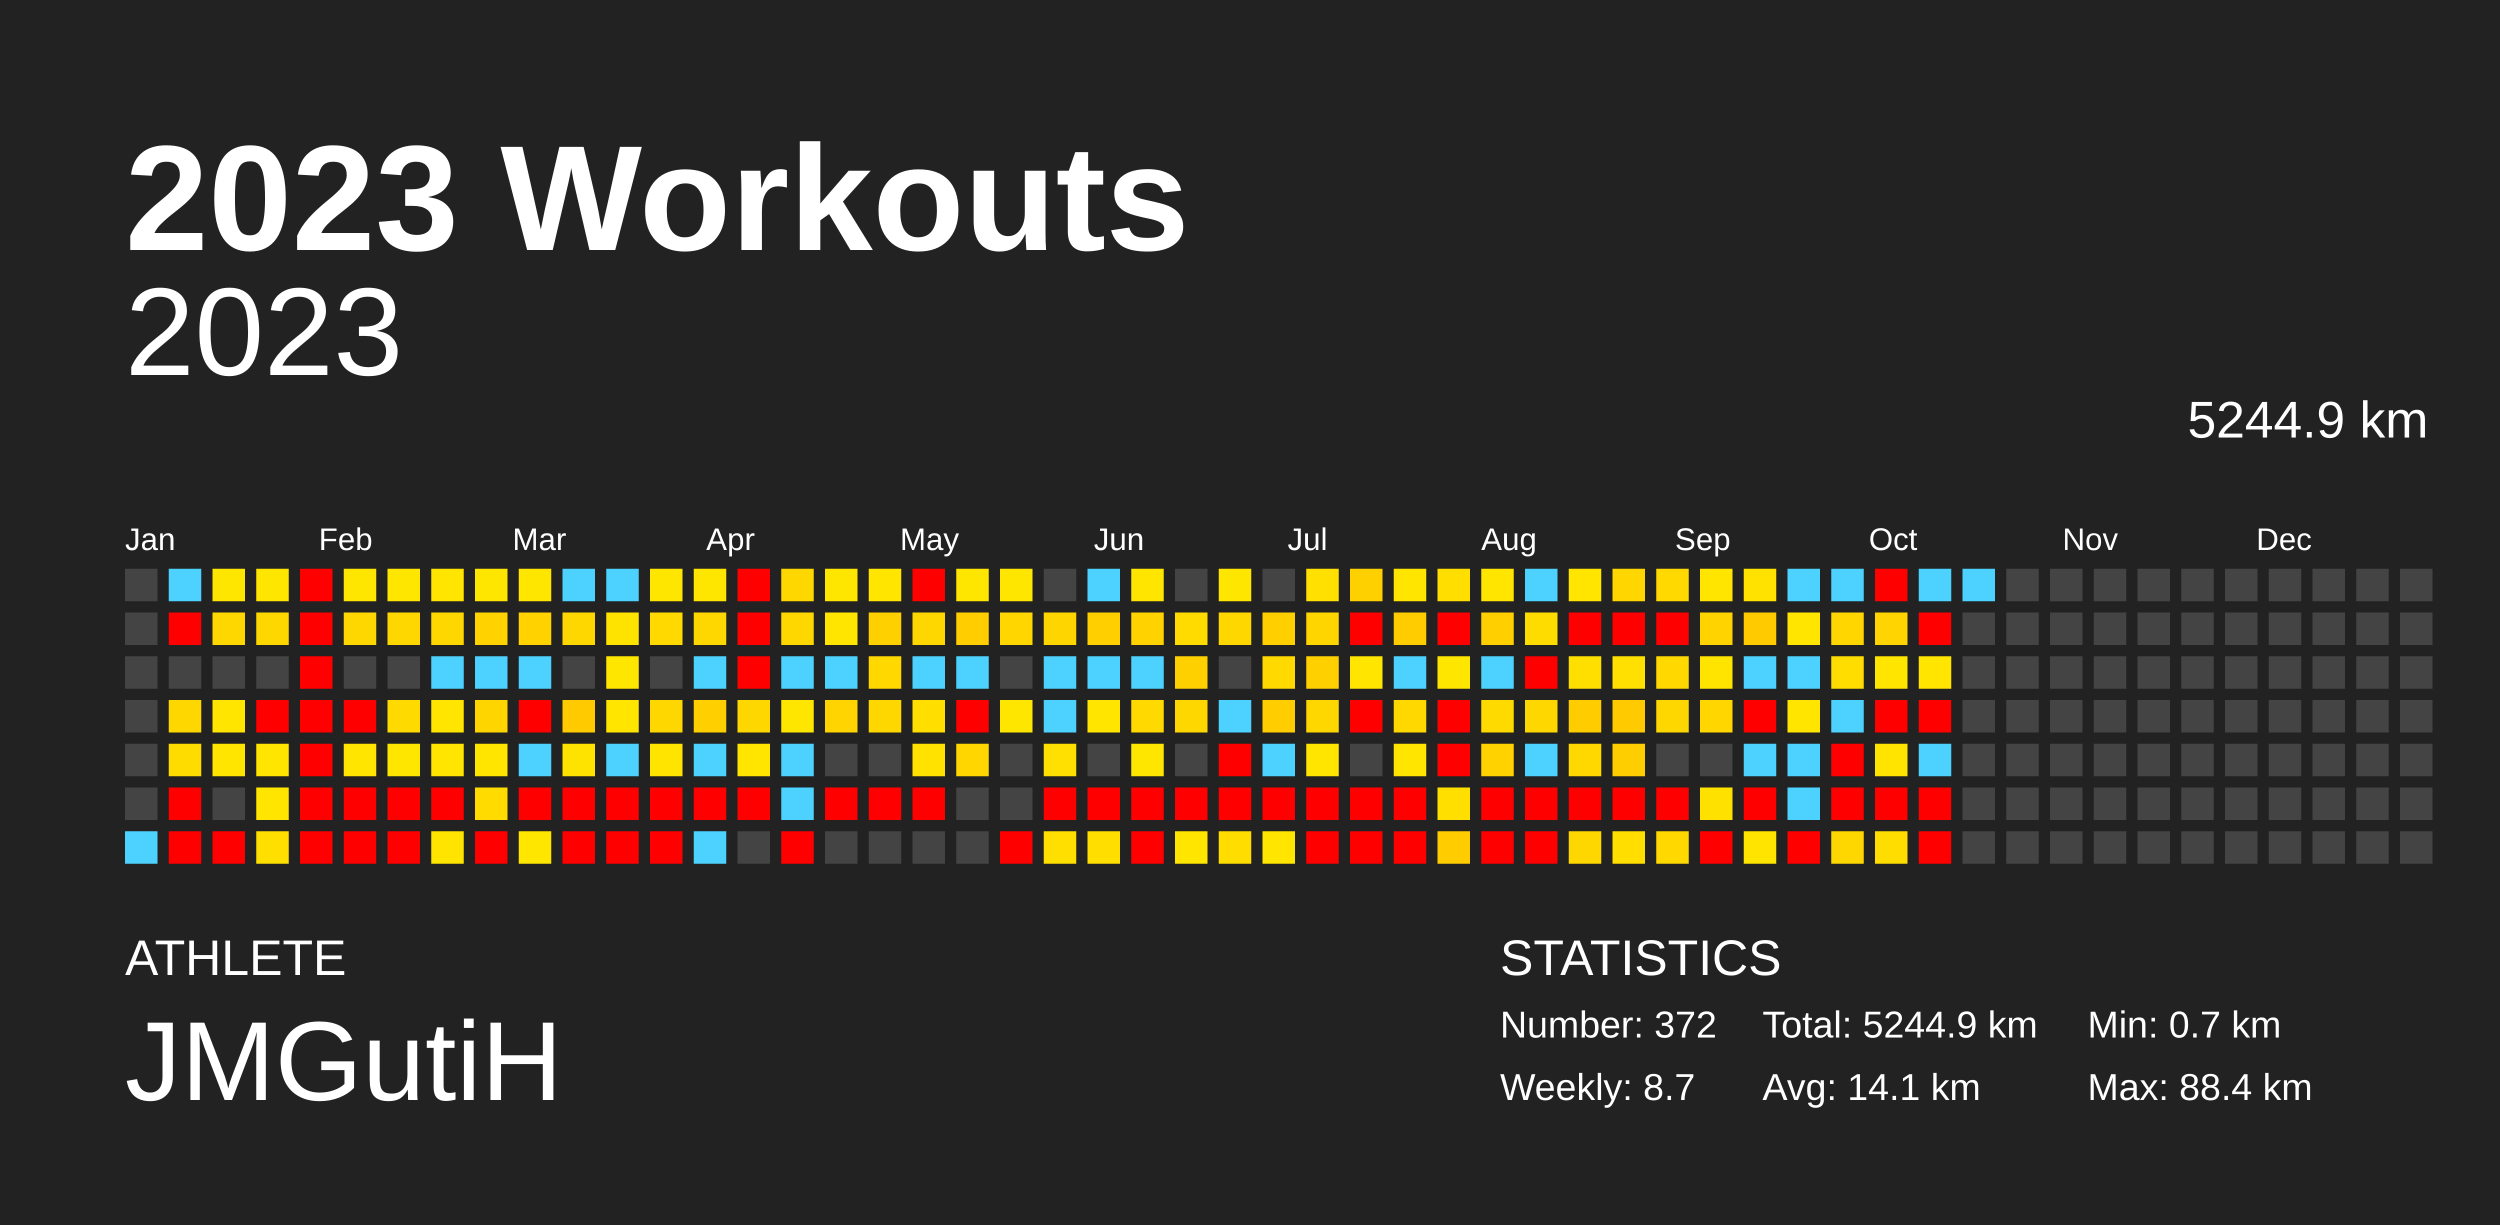
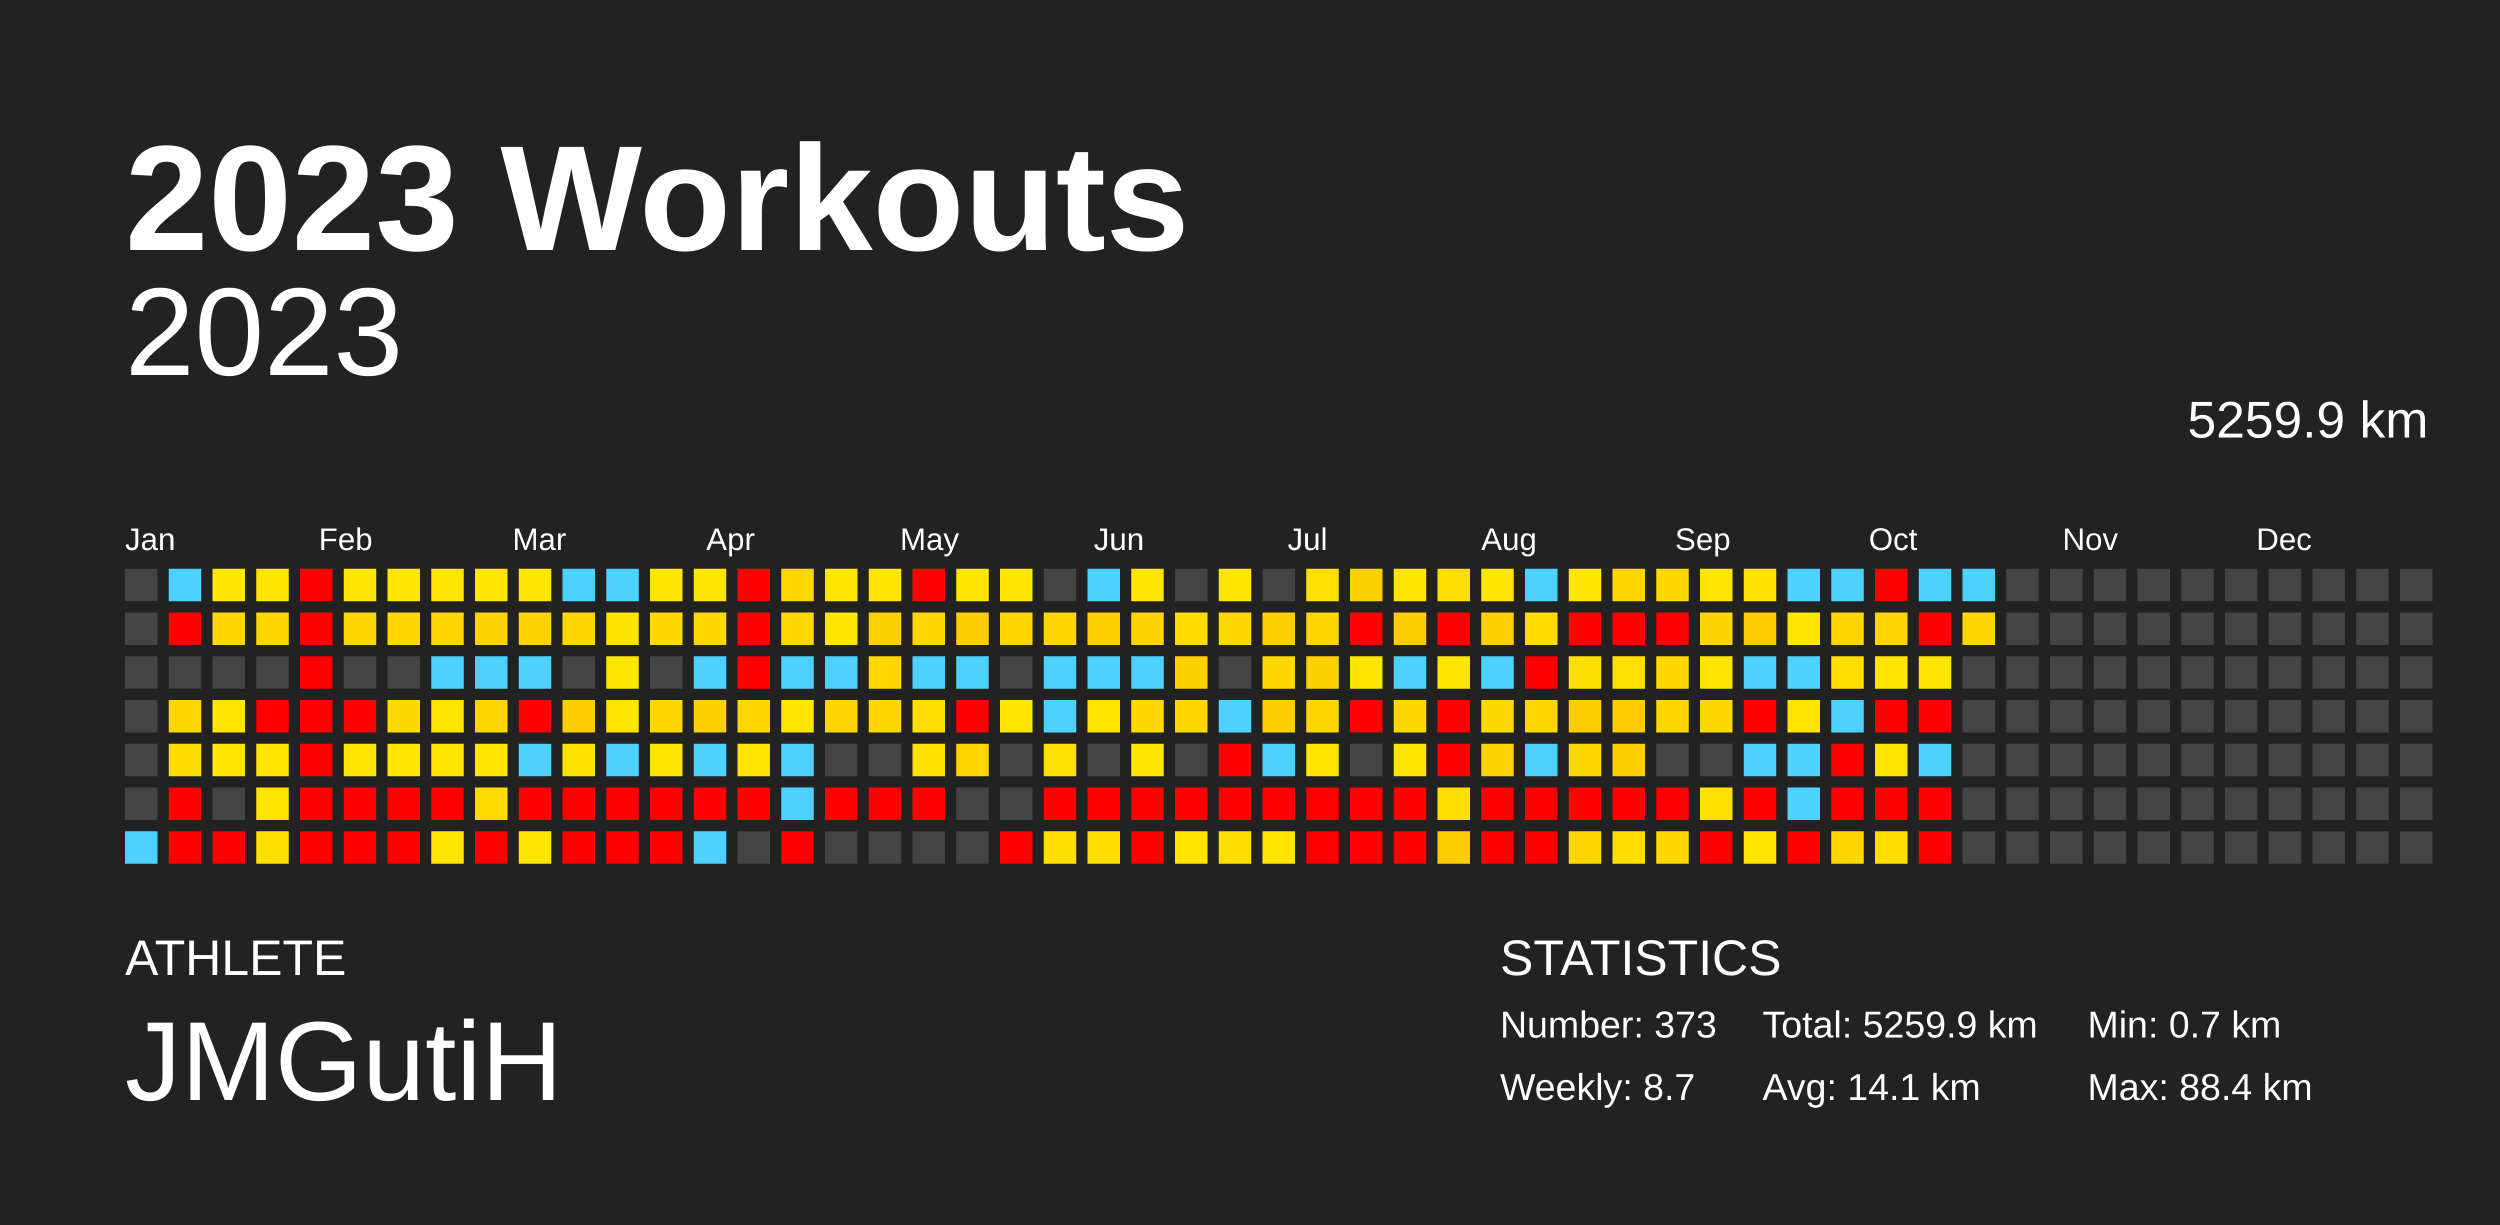
<svg xmlns="http://www.w3.org/2000/svg" baseProfile="full" height="98mm" version="1.1" viewBox="0,0,200,98" width="200mm">
  <defs />
  <rect fill="#222222" height="98" width="200" x="0" y="0" />
  <text fill="#FFFFFF" style="font-size:12px; font-family:Arial; font-weight:bold;" x="10" y="20">2023 Workouts</text>
  <text fill="#FFFFFF" style="font-size:4px; font-family:Arial" x="10" y="78">ATHLETE</text>
  <text fill="#FFFFFF" style="font-size:9px; font-family:Arial" x="10" y="88">JMGutiH</text>
  <text fill="#FFFFFF" style="font-size:4px; font-family:Arial" x="120" y="78">STATISTICS</text>
-   <text fill="#FFFFFF" style="font-size:3px; font-family:Arial" x="120" y="83">Number: 372</text>
+   <text fill="#FFFFFF" style="font-size:3px; font-family:Arial" x="120" y="83">Number: 373</text>
  <text fill="#FFFFFF" style="font-size:3px; font-family:Arial" x="120" y="88">Weekly: 8.7</text>
-   <text fill="#FFFFFF" style="font-size:3px; font-family:Arial" x="141" y="83">Total: 5244.9 km</text>
+   <text fill="#FFFFFF" style="font-size:3px; font-family:Arial" x="141" y="83">Total: 5259.9 km</text>
  <text fill="#FFFFFF" style="font-size:3px; font-family:Arial" x="141" y="88">Avg: 14.1 km</text>
  <text fill="#FFFFFF" style="font-size:3px; font-family:Arial" x="167" y="83">Min: 0.7 km</text>
  <text fill="#FFFFFF" style="font-size:3px; font-family:Arial" x="167" y="88">Max: 88.4 km</text>
  <text alignment-baseline="hanging" fill="#FFFFFF" style="font-size:10.0px; font-family:Arial;" x="10" y="30">2023</text>
-   <text alignment-baseline="hanging" fill="#FFFFFF" style="font-size:4.125px; font-family:Arial;" x="175" y="35">5244.9 km</text>
+   <text alignment-baseline="hanging" fill="#FFFFFF" style="font-size:4.125px; font-family:Arial;" x="175" y="35">5259.9 km</text>
  <text fill="#FFFFFF" style="font-size:2.5px; font-family:Arial" x="10.0" y="44">Jan</text>
  <text fill="#FFFFFF" style="font-size:2.5px; font-family:Arial" x="25.5" y="44">Feb</text>
  <text fill="#FFFFFF" style="font-size:2.5px; font-family:Arial" x="41.0" y="44">Mar</text>
  <text fill="#FFFFFF" style="font-size:2.5px; font-family:Arial" x="56.5" y="44">Apr</text>
  <text fill="#FFFFFF" style="font-size:2.5px; font-family:Arial" x="72.0" y="44">May</text>
  <text fill="#FFFFFF" style="font-size:2.5px; font-family:Arial" x="87.5" y="44">Jun</text>
  <text fill="#FFFFFF" style="font-size:2.5px; font-family:Arial" x="103.0" y="44">Jul</text>
  <text fill="#FFFFFF" style="font-size:2.5px; font-family:Arial" x="118.5" y="44">Aug</text>
  <text fill="#FFFFFF" style="font-size:2.5px; font-family:Arial" x="134.0" y="44">Sep</text>
  <text fill="#FFFFFF" style="font-size:2.5px; font-family:Arial" x="149.5" y="44">Oct</text>
  <text fill="#FFFFFF" style="font-size:2.5px; font-family:Arial" x="165.0" y="44">Nov</text>
  <text fill="#FFFFFF" style="font-size:2.5px; font-family:Arial" x="180.5" y="44">Dec</text>
  <rect fill="#444444" height="2.6" width="2.6" x="10.0" y="45.5" />
  <rect fill="#444444" height="2.6" width="2.6" x="10.0" y="49.0" />
  <rect fill="#444444" height="2.6" width="2.6" x="10.0" y="52.5" />
  <rect fill="#444444" height="2.6" width="2.6" x="10.0" y="56.0" />
  <rect fill="#444444" height="2.6" width="2.6" x="10.0" y="59.5" />
  <rect fill="#444444" height="2.6" width="2.6" x="10.0" y="63.0" />
  <rect fill="#4dd2ff" height="2.6" width="2.6" x="10.0" y="66.5" />
  <rect fill="#4dd2ff" height="2.6" width="2.6" x="13.5" y="45.5" />
  <rect fill="red" height="2.6" width="2.6" x="13.5" y="49.0" />
  <rect fill="#444444" height="2.6" width="2.6" x="13.5" y="52.5" />
  <rect fill="#ffd700" height="2.6" width="2.6" x="13.5" y="56.0" />
  <rect fill="#ffdc00" height="2.6" width="2.6" x="13.5" y="59.5" />
  <rect fill="red" height="2.6" width="2.6" x="13.5" y="63.0" />
  <rect fill="red" height="2.6" width="2.6" x="13.5" y="66.5" />
  <rect fill="#ffe600" height="2.6" width="2.6" x="17.0" y="45.5" />
  <rect fill="#ffd700" height="2.6" width="2.6" x="17.0" y="49.0" />
  <rect fill="#444444" height="2.6" width="2.6" x="17.0" y="52.5" />
  <rect fill="#ffe500" height="2.6" width="2.6" x="17.0" y="56.0" />
  <rect fill="#ffe500" height="2.6" width="2.6" x="17.0" y="59.5" />
  <rect fill="#444444" height="2.6" width="2.6" x="17.0" y="63.0" />
  <rect fill="red" height="2.6" width="2.6" x="17.0" y="66.5" />
  <rect fill="#ffe600" height="2.6" width="2.6" x="20.5" y="45.5" />
  <rect fill="#ffd700" height="2.6" width="2.6" x="20.5" y="49.0" />
  <rect fill="#444444" height="2.6" width="2.6" x="20.5" y="52.5" />
  <rect fill="red" height="2.6" width="2.6" x="20.5" y="56.0" />
  <rect fill="#ffe500" height="2.6" width="2.6" x="20.5" y="59.5" />
  <rect fill="#ffe500" height="2.6" width="2.6" x="20.5" y="63.0" />
  <rect fill="#ffdf00" height="2.6" width="2.6" x="20.5" y="66.5" />
  <rect fill="red" height="2.6" width="2.6" x="24.0" y="45.5" />
  <rect fill="red" height="2.6" width="2.6" x="24.0" y="49.0" />
  <rect fill="red" height="2.6" width="2.6" x="24.0" y="52.5" />
  <rect fill="red" height="2.6" width="2.6" x="24.0" y="56.0" />
  <rect fill="red" height="2.6" width="2.6" x="24.0" y="59.5" />
  <rect fill="red" height="2.6" width="2.6" x="24.0" y="63.0" />
  <rect fill="red" height="2.6" width="2.6" x="24.0" y="66.5" />
  <rect fill="#ffe600" height="2.6" width="2.6" x="27.5" y="45.5" />
  <rect fill="#ffd700" height="2.6" width="2.6" x="27.5" y="49.0" />
  <rect fill="#444444" height="2.6" width="2.6" x="27.5" y="52.5" />
  <rect fill="red" height="2.6" width="2.6" x="27.5" y="56.0" />
  <rect fill="#ffe500" height="2.6" width="2.6" x="27.5" y="59.5" />
  <rect fill="red" height="2.6" width="2.6" x="27.5" y="63.0" />
  <rect fill="red" height="2.6" width="2.6" x="27.5" y="66.5" />
  <rect fill="#ffe600" height="2.6" width="2.6" x="31.0" y="45.5" />
  <rect fill="#ffd700" height="2.6" width="2.6" x="31.0" y="49.0" />
  <rect fill="#444444" height="2.6" width="2.6" x="31.0" y="52.5" />
  <rect fill="#ffda00" height="2.6" width="2.6" x="31.0" y="56.0" />
  <rect fill="#ffe600" height="2.6" width="2.6" x="31.0" y="59.5" />
  <rect fill="red" height="2.6" width="2.6" x="31.0" y="63.0" />
  <rect fill="red" height="2.6" width="2.6" x="31.0" y="66.5" />
  <rect fill="#ffe500" height="2.6" width="2.6" x="34.5" y="45.5" />
  <rect fill="#ffd700" height="2.6" width="2.6" x="34.5" y="49.0" />
  <rect fill="#4dd2ff" height="2.6" width="2.6" x="34.5" y="52.5" />
  <rect fill="#ffe500" height="2.6" width="2.6" x="34.5" y="56.0" />
  <rect fill="#ffe500" height="2.6" width="2.6" x="34.5" y="59.5" />
  <rect fill="red" height="2.6" width="2.6" x="34.5" y="63.0" />
  <rect fill="#ffe400" height="2.6" width="2.6" x="34.5" y="66.5" />
  <rect fill="#ffe600" height="2.6" width="2.6" x="38.0" y="45.5" />
  <rect fill="#ffd200" height="2.6" width="2.6" x="38.0" y="49.0" />
  <rect fill="#4dd2ff" height="2.6" width="2.6" x="38.0" y="52.5" />
  <rect fill="#ffd500" height="2.6" width="2.6" x="38.0" y="56.0" />
  <rect fill="#ffe500" height="2.6" width="2.6" x="38.0" y="59.5" />
  <rect fill="#ffdb00" height="2.6" width="2.6" x="38.0" y="63.0" />
  <rect fill="red" height="2.6" width="2.6" x="38.0" y="66.5" />
  <rect fill="#ffe600" height="2.6" width="2.6" x="41.5" y="45.5" />
  <rect fill="#ffd200" height="2.6" width="2.6" x="41.5" y="49.0" />
  <rect fill="#4dd2ff" height="2.6" width="2.6" x="41.5" y="52.5" />
  <rect fill="red" height="2.6" width="2.6" x="41.5" y="56.0" />
  <rect fill="#4dd2ff" height="2.6" width="2.6" x="41.5" y="59.5" />
  <rect fill="red" height="2.6" width="2.6" x="41.5" y="63.0" />
  <rect fill="#ffe600" height="2.6" width="2.6" x="41.5" y="66.5" />
  <rect fill="#4dd2ff" height="2.6" width="2.6" x="45.0" y="45.5" />
  <rect fill="#ffd700" height="2.6" width="2.6" x="45.0" y="49.0" />
  <rect fill="#444444" height="2.6" width="2.6" x="45.0" y="52.5" />
  <rect fill="#ffca00" height="2.6" width="2.6" x="45.0" y="56.0" />
  <rect fill="#ffe300" height="2.6" width="2.6" x="45.0" y="59.5" />
  <rect fill="red" height="2.6" width="2.6" x="45.0" y="63.0" />
  <rect fill="red" height="2.6" width="2.6" x="45.0" y="66.5" />
  <rect fill="#4dd2ff" height="2.6" width="2.6" x="48.5" y="45.5" />
  <rect fill="#ffe300" height="2.6" width="2.6" x="48.5" y="49.0" />
  <rect fill="#ffe600" height="2.6" width="2.6" x="48.5" y="52.5" />
  <rect fill="#ffe500" height="2.6" width="2.6" x="48.5" y="56.0" />
  <rect fill="#4dd2ff" height="2.6" width="2.6" x="48.5" y="59.5" />
  <rect fill="red" height="2.6" width="2.6" x="48.5" y="63.0" />
  <rect fill="red" height="2.6" width="2.6" x="48.5" y="66.5" />
  <rect fill="#ffe600" height="2.6" width="2.6" x="52.0" y="45.5" />
  <rect fill="#ffd900" height="2.6" width="2.6" x="52.0" y="49.0" />
  <rect fill="#444444" height="2.6" width="2.6" x="52.0" y="52.5" />
  <rect fill="#ffd700" height="2.6" width="2.6" x="52.0" y="56.0" />
  <rect fill="#ffe400" height="2.6" width="2.6" x="52.0" y="59.5" />
  <rect fill="red" height="2.6" width="2.6" x="52.0" y="63.0" />
  <rect fill="red" height="2.6" width="2.6" x="52.0" y="66.5" />
  <rect fill="#ffe600" height="2.6" width="2.6" x="55.5" y="45.5" />
  <rect fill="#ffd700" height="2.6" width="2.6" x="55.5" y="49.0" />
  <rect fill="#4dd2ff" height="2.6" width="2.6" x="55.5" y="52.5" />
  <rect fill="#ffcf00" height="2.6" width="2.6" x="55.5" y="56.0" />
  <rect fill="#4dd2ff" height="2.6" width="2.6" x="55.5" y="59.5" />
  <rect fill="red" height="2.6" width="2.6" x="55.5" y="63.0" />
  <rect fill="#4dd2ff" height="2.6" width="2.6" x="55.5" y="66.5" />
  <rect fill="red" height="2.6" width="2.6" x="59.0" y="45.5" />
  <rect fill="red" height="2.6" width="2.6" x="59.0" y="49.0" />
  <rect fill="red" height="2.6" width="2.6" x="59.0" y="52.5" />
  <rect fill="#ffd700" height="2.6" width="2.6" x="59.0" y="56.0" />
  <rect fill="#ffe500" height="2.6" width="2.6" x="59.0" y="59.5" />
  <rect fill="red" height="2.6" width="2.6" x="59.0" y="63.0" />
  <rect fill="#444444" height="2.6" width="2.6" x="59.0" y="66.5" />
  <rect fill="#ffd700" height="2.6" width="2.6" x="62.5" y="45.5" />
  <rect fill="#ffd700" height="2.6" width="2.6" x="62.5" y="49.0" />
  <rect fill="#4dd2ff" height="2.6" width="2.6" x="62.5" y="52.5" />
  <rect fill="#ffe600" height="2.6" width="2.6" x="62.5" y="56.0" />
  <rect fill="#4dd2ff" height="2.6" width="2.6" x="62.5" y="59.5" />
  <rect fill="#4dd2ff" height="2.6" width="2.6" x="62.5" y="63.0" />
  <rect fill="red" height="2.6" width="2.6" x="62.5" y="66.5" />
  <rect fill="#ffe600" height="2.6" width="2.6" x="66.0" y="45.5" />
  <rect fill="#ffe500" height="2.6" width="2.6" x="66.0" y="49.0" />
  <rect fill="#4dd2ff" height="2.6" width="2.6" x="66.0" y="52.5" />
  <rect fill="#ffd400" height="2.6" width="2.6" x="66.0" y="56.0" />
  <rect fill="#444444" height="2.6" width="2.6" x="66.0" y="59.5" />
  <rect fill="red" height="2.6" width="2.6" x="66.0" y="63.0" />
  <rect fill="#444444" height="2.6" width="2.6" x="66.0" y="66.5" />
  <rect fill="#ffe500" height="2.6" width="2.6" x="69.5" y="45.5" />
  <rect fill="#ffd000" height="2.6" width="2.6" x="69.5" y="49.0" />
  <rect fill="#ffd800" height="2.6" width="2.6" x="69.5" y="52.5" />
  <rect fill="#ffd700" height="2.6" width="2.6" x="69.5" y="56.0" />
  <rect fill="#444444" height="2.6" width="2.6" x="69.5" y="59.5" />
  <rect fill="red" height="2.6" width="2.6" x="69.5" y="63.0" />
  <rect fill="#444444" height="2.6" width="2.6" x="69.5" y="66.5" />
  <rect fill="red" height="2.6" width="2.6" x="73.0" y="45.5" />
  <rect fill="#ffd700" height="2.6" width="2.6" x="73.0" y="49.0" />
  <rect fill="#4dd2ff" height="2.6" width="2.6" x="73.0" y="52.5" />
  <rect fill="#ffde00" height="2.6" width="2.6" x="73.0" y="56.0" />
  <rect fill="#ffe200" height="2.6" width="2.6" x="73.0" y="59.5" />
  <rect fill="red" height="2.6" width="2.6" x="73.0" y="63.0" />
  <rect fill="#444444" height="2.6" width="2.6" x="73.0" y="66.5" />
  <rect fill="#ffe600" height="2.6" width="2.6" x="76.5" y="45.5" />
  <rect fill="#ffcd00" height="2.6" width="2.6" x="76.5" y="49.0" />
  <rect fill="#4dd2ff" height="2.6" width="2.6" x="76.5" y="52.5" />
  <rect fill="red" height="2.6" width="2.6" x="76.5" y="56.0" />
  <rect fill="#ffd600" height="2.6" width="2.6" x="76.5" y="59.5" />
  <rect fill="#444444" height="2.6" width="2.6" x="76.5" y="63.0" />
  <rect fill="#444444" height="2.6" width="2.6" x="76.5" y="66.5" />
  <rect fill="#ffe600" height="2.6" width="2.6" x="80.0" y="45.5" />
  <rect fill="#ffd600" height="2.6" width="2.6" x="80.0" y="49.0" />
  <rect fill="#444444" height="2.6" width="2.6" x="80.0" y="52.5" />
  <rect fill="#ffe600" height="2.6" width="2.6" x="80.0" y="56.0" />
  <rect fill="#444444" height="2.6" width="2.6" x="80.0" y="59.5" />
  <rect fill="#444444" height="2.6" width="2.6" x="80.0" y="63.0" />
  <rect fill="red" height="2.6" width="2.6" x="80.0" y="66.5" />
  <rect fill="#444444" height="2.6" width="2.6" x="83.5" y="45.5" />
  <rect fill="#ffd500" height="2.6" width="2.6" x="83.5" y="49.0" />
  <rect fill="#4dd2ff" height="2.6" width="2.6" x="83.5" y="52.5" />
  <rect fill="#4dd2ff" height="2.6" width="2.6" x="83.5" y="56.0" />
  <rect fill="#ffe000" height="2.6" width="2.6" x="83.5" y="59.5" />
  <rect fill="red" height="2.6" width="2.6" x="83.5" y="63.0" />
  <rect fill="#ffdf00" height="2.6" width="2.6" x="83.5" y="66.5" />
  <rect fill="#4dd2ff" height="2.6" width="2.6" x="87.0" y="45.5" />
  <rect fill="#ffcf00" height="2.6" width="2.6" x="87.0" y="49.0" />
  <rect fill="#4dd2ff" height="2.6" width="2.6" x="87.0" y="52.5" />
  <rect fill="#ffe500" height="2.6" width="2.6" x="87.0" y="56.0" />
  <rect fill="#444444" height="2.6" width="2.6" x="87.0" y="59.5" />
  <rect fill="red" height="2.6" width="2.6" x="87.0" y="63.0" />
  <rect fill="#ffde00" height="2.6" width="2.6" x="87.0" y="66.5" />
  <rect fill="#ffe500" height="2.6" width="2.6" x="90.5" y="45.5" />
  <rect fill="#ffd200" height="2.6" width="2.6" x="90.5" y="49.0" />
  <rect fill="#4dd2ff" height="2.6" width="2.6" x="90.5" y="52.5" />
  <rect fill="#ffd900" height="2.6" width="2.6" x="90.5" y="56.0" />
  <rect fill="#ffe600" height="2.6" width="2.6" x="90.5" y="59.5" />
  <rect fill="red" height="2.6" width="2.6" x="90.5" y="63.0" />
  <rect fill="red" height="2.6" width="2.6" x="90.5" y="66.5" />
  <rect fill="#444444" height="2.6" width="2.6" x="94.0" y="45.5" />
  <rect fill="#ffdb00" height="2.6" width="2.6" x="94.0" y="49.0" />
  <rect fill="#ffd000" height="2.6" width="2.6" x="94.0" y="52.5" />
  <rect fill="#ffd700" height="2.6" width="2.6" x="94.0" y="56.0" />
  <rect fill="#444444" height="2.6" width="2.6" x="94.0" y="59.5" />
  <rect fill="red" height="2.6" width="2.6" x="94.0" y="63.0" />
  <rect fill="#ffe500" height="2.6" width="2.6" x="94.0" y="66.5" />
  <rect fill="#ffe600" height="2.6" width="2.6" x="97.5" y="45.5" />
  <rect fill="#ffd700" height="2.6" width="2.6" x="97.5" y="49.0" />
  <rect fill="#444444" height="2.6" width="2.6" x="97.5" y="52.5" />
  <rect fill="#4dd2ff" height="2.6" width="2.6" x="97.5" y="56.0" />
  <rect fill="red" height="2.6" width="2.6" x="97.5" y="59.5" />
  <rect fill="red" height="2.6" width="2.6" x="97.5" y="63.0" />
  <rect fill="#ffdd00" height="2.6" width="2.6" x="97.5" y="66.5" />
  <rect fill="#444444" height="2.6" width="2.6" x="101.0" y="45.5" />
  <rect fill="#ffcf00" height="2.6" width="2.6" x="101.0" y="49.0" />
  <rect fill="#ffd900" height="2.6" width="2.6" x="101.0" y="52.5" />
  <rect fill="#ffcd00" height="2.6" width="2.6" x="101.0" y="56.0" />
  <rect fill="#4dd2ff" height="2.6" width="2.6" x="101.0" y="59.5" />
  <rect fill="red" height="2.6" width="2.6" x="101.0" y="63.0" />
  <rect fill="#ffe500" height="2.6" width="2.6" x="101.0" y="66.5" />
  <rect fill="#ffe000" height="2.6" width="2.6" x="104.5" y="45.5" />
  <rect fill="#ffd500" height="2.6" width="2.6" x="104.5" y="49.0" />
  <rect fill="#ffd000" height="2.6" width="2.6" x="104.5" y="52.5" />
  <rect fill="#ffd700" height="2.6" width="2.6" x="104.5" y="56.0" />
  <rect fill="#ffe500" height="2.6" width="2.6" x="104.5" y="59.5" />
  <rect fill="red" height="2.6" width="2.6" x="104.5" y="63.0" />
  <rect fill="red" height="2.6" width="2.6" x="104.5" y="66.5" />
  <rect fill="#ffd000" height="2.6" width="2.6" x="108.0" y="45.5" />
  <rect fill="red" height="2.6" width="2.6" x="108.0" y="49.0" />
  <rect fill="#ffe500" height="2.6" width="2.6" x="108.0" y="52.5" />
  <rect fill="red" height="2.6" width="2.6" x="108.0" y="56.0" />
  <rect fill="#444444" height="2.6" width="2.6" x="108.0" y="59.5" />
  <rect fill="red" height="2.6" width="2.6" x="108.0" y="63.0" />
  <rect fill="red" height="2.6" width="2.6" x="108.0" y="66.5" />
  <rect fill="#ffe500" height="2.6" width="2.6" x="111.5" y="45.5" />
  <rect fill="#ffcc00" height="2.6" width="2.6" x="111.5" y="49.0" />
  <rect fill="#4dd2ff" height="2.6" width="2.6" x="111.5" y="52.5" />
  <rect fill="#ffd800" height="2.6" width="2.6" x="111.5" y="56.0" />
  <rect fill="#ffe500" height="2.6" width="2.6" x="111.5" y="59.5" />
  <rect fill="red" height="2.6" width="2.6" x="111.5" y="63.0" />
  <rect fill="red" height="2.6" width="2.6" x="111.5" y="66.5" />
  <rect fill="#ffde00" height="2.6" width="2.6" x="115.0" y="45.5" />
  <rect fill="red" height="2.6" width="2.6" x="115.0" y="49.0" />
  <rect fill="#ffe600" height="2.6" width="2.6" x="115.0" y="52.5" />
  <rect fill="red" height="2.6" width="2.6" x="115.0" y="56.0" />
  <rect fill="red" height="2.6" width="2.6" x="115.0" y="59.5" />
  <rect fill="#ffdf00" height="2.6" width="2.6" x="115.0" y="63.0" />
  <rect fill="#ffcc00" height="2.6" width="2.6" x="115.0" y="66.5" />
  <rect fill="#ffe500" height="2.6" width="2.6" x="118.5" y="45.5" />
  <rect fill="#ffcf00" height="2.6" width="2.6" x="118.5" y="49.0" />
  <rect fill="#4dd2ff" height="2.6" width="2.6" x="118.5" y="52.5" />
  <rect fill="#ffda00" height="2.6" width="2.6" x="118.5" y="56.0" />
  <rect fill="#ffd200" height="2.6" width="2.6" x="118.5" y="59.5" />
  <rect fill="red" height="2.6" width="2.6" x="118.5" y="63.0" />
  <rect fill="red" height="2.6" width="2.6" x="118.5" y="66.5" />
  <rect fill="#4dd2ff" height="2.6" width="2.6" x="122.0" y="45.5" />
  <rect fill="#ffdc00" height="2.6" width="2.6" x="122.0" y="49.0" />
  <rect fill="red" height="2.6" width="2.6" x="122.0" y="52.5" />
  <rect fill="#ffd700" height="2.6" width="2.6" x="122.0" y="56.0" />
  <rect fill="#4dd2ff" height="2.6" width="2.6" x="122.0" y="59.5" />
  <rect fill="red" height="2.6" width="2.6" x="122.0" y="63.0" />
  <rect fill="red" height="2.6" width="2.6" x="122.0" y="66.5" />
  <rect fill="#ffe500" height="2.6" width="2.6" x="125.5" y="45.5" />
  <rect fill="red" height="2.6" width="2.6" x="125.5" y="49.0" />
  <rect fill="#ffdf00" height="2.6" width="2.6" x="125.5" y="52.5" />
  <rect fill="#ffcc00" height="2.6" width="2.6" x="125.5" y="56.0" />
  <rect fill="#ffd800" height="2.6" width="2.6" x="125.5" y="59.5" />
  <rect fill="red" height="2.6" width="2.6" x="125.5" y="63.0" />
  <rect fill="#ffd700" height="2.6" width="2.6" x="125.5" y="66.5" />
  <rect fill="#ffd600" height="2.6" width="2.6" x="129.0" y="45.5" />
  <rect fill="red" height="2.6" width="2.6" x="129.0" y="49.0" />
  <rect fill="#ffe000" height="2.6" width="2.6" x="129.0" y="52.5" />
  <rect fill="#ffca00" height="2.6" width="2.6" x="129.0" y="56.0" />
  <rect fill="#ffce00" height="2.6" width="2.6" x="129.0" y="59.5" />
  <rect fill="red" height="2.6" width="2.6" x="129.0" y="63.0" />
  <rect fill="#ffde00" height="2.6" width="2.6" x="129.0" y="66.5" />
  <rect fill="#ffd900" height="2.6" width="2.6" x="132.5" y="45.5" />
  <rect fill="red" height="2.6" width="2.6" x="132.5" y="49.0" />
  <rect fill="#ffd800" height="2.6" width="2.6" x="132.5" y="52.5" />
  <rect fill="#ffd700" height="2.6" width="2.6" x="132.5" y="56.0" />
  <rect fill="#444444" height="2.6" width="2.6" x="132.5" y="59.5" />
  <rect fill="red" height="2.6" width="2.6" x="132.5" y="63.0" />
  <rect fill="#ffd800" height="2.6" width="2.6" x="132.5" y="66.5" />
  <rect fill="#ffe500" height="2.6" width="2.6" x="136.0" y="45.5" />
  <rect fill="#ffd300" height="2.6" width="2.6" x="136.0" y="49.0" />
  <rect fill="#ffe400" height="2.6" width="2.6" x="136.0" y="52.5" />
  <rect fill="#ffd600" height="2.6" width="2.6" x="136.0" y="56.0" />
  <rect fill="#444444" height="2.6" width="2.6" x="136.0" y="59.5" />
  <rect fill="#ffe100" height="2.6" width="2.6" x="136.0" y="63.0" />
  <rect fill="red" height="2.6" width="2.6" x="136.0" y="66.5" />
  <rect fill="#ffe200" height="2.6" width="2.6" x="139.5" y="45.5" />
  <rect fill="#ffca00" height="2.6" width="2.6" x="139.5" y="49.0" />
  <rect fill="#4dd2ff" height="2.6" width="2.6" x="139.5" y="52.5" />
  <rect fill="red" height="2.6" width="2.6" x="139.5" y="56.0" />
  <rect fill="#4dd2ff" height="2.6" width="2.6" x="139.5" y="59.5" />
  <rect fill="red" height="2.6" width="2.6" x="139.5" y="63.0" />
  <rect fill="#ffe400" height="2.6" width="2.6" x="139.5" y="66.5" />
  <rect fill="#4dd2ff" height="2.6" width="2.6" x="143.0" y="45.5" />
  <rect fill="#ffe500" height="2.6" width="2.6" x="143.0" y="49.0" />
  <rect fill="#4dd2ff" height="2.6" width="2.6" x="143.0" y="52.5" />
  <rect fill="#ffe500" height="2.6" width="2.6" x="143.0" y="56.0" />
  <rect fill="#4dd2ff" height="2.6" width="2.6" x="143.0" y="59.5" />
  <rect fill="#4dd2ff" height="2.6" width="2.6" x="143.0" y="63.0" />
  <rect fill="red" height="2.6" width="2.6" x="143.0" y="66.5" />
  <rect fill="#4dd2ff" height="2.6" width="2.6" x="146.5" y="45.5" />
  <rect fill="#ffd600" height="2.6" width="2.6" x="146.5" y="49.0" />
  <rect fill="#ffdd00" height="2.6" width="2.6" x="146.5" y="52.5" />
  <rect fill="#4dd2ff" height="2.6" width="2.6" x="146.5" y="56.0" />
  <rect fill="red" height="2.6" width="2.6" x="146.5" y="59.5" />
  <rect fill="red" height="2.6" width="2.6" x="146.5" y="63.0" />
  <rect fill="#ffd700" height="2.6" width="2.6" x="146.5" y="66.5" />
  <rect fill="red" height="2.6" width="2.6" x="150.0" y="45.5" />
  <rect fill="#ffd400" height="2.6" width="2.6" x="150.0" y="49.0" />
  <rect fill="#ffe500" height="2.6" width="2.6" x="150.0" y="52.5" />
  <rect fill="red" height="2.6" width="2.6" x="150.0" y="56.0" />
  <rect fill="#ffe400" height="2.6" width="2.6" x="150.0" y="59.5" />
  <rect fill="red" height="2.6" width="2.6" x="150.0" y="63.0" />
  <rect fill="#ffdd00" height="2.6" width="2.6" x="150.0" y="66.5" />
  <rect fill="#4dd2ff" height="2.6" width="2.6" x="153.5" y="45.5" />
  <rect fill="red" height="2.6" width="2.6" x="153.5" y="49.0" />
  <rect fill="#ffe500" height="2.6" width="2.6" x="153.5" y="52.5" />
  <rect fill="red" height="2.6" width="2.6" x="153.5" y="56.0" />
  <rect fill="#4dd2ff" height="2.6" width="2.6" x="153.5" y="59.5" />
  <rect fill="red" height="2.6" width="2.6" x="153.5" y="63.0" />
  <rect fill="red" height="2.6" width="2.6" x="153.5" y="66.5" />
  <rect fill="#4dd2ff" height="2.6" width="2.6" x="157.0" y="45.5" />
-   <rect fill="#444444" height="2.6" width="2.6" x="157.0" y="49.0" />
+   <rect fill="#ffd700" height="2.6" width="2.6" x="157.0" y="49.0" />
  <rect fill="#444444" height="2.6" width="2.6" x="157.0" y="52.5" />
  <rect fill="#444444" height="2.6" width="2.6" x="157.0" y="56.0" />
  <rect fill="#444444" height="2.6" width="2.6" x="157.0" y="59.5" />
  <rect fill="#444444" height="2.6" width="2.6" x="157.0" y="63.0" />
  <rect fill="#444444" height="2.6" width="2.6" x="157.0" y="66.5" />
  <rect fill="#444444" height="2.6" width="2.6" x="160.5" y="45.5" />
  <rect fill="#444444" height="2.6" width="2.6" x="160.5" y="49.0" />
  <rect fill="#444444" height="2.6" width="2.6" x="160.5" y="52.5" />
  <rect fill="#444444" height="2.6" width="2.6" x="160.5" y="56.0" />
  <rect fill="#444444" height="2.6" width="2.6" x="160.5" y="59.5" />
  <rect fill="#444444" height="2.6" width="2.6" x="160.5" y="63.0" />
  <rect fill="#444444" height="2.6" width="2.6" x="160.5" y="66.5" />
  <rect fill="#444444" height="2.6" width="2.6" x="164.0" y="45.5" />
  <rect fill="#444444" height="2.6" width="2.6" x="164.0" y="49.0" />
  <rect fill="#444444" height="2.6" width="2.6" x="164.0" y="52.5" />
  <rect fill="#444444" height="2.6" width="2.6" x="164.0" y="56.0" />
  <rect fill="#444444" height="2.6" width="2.6" x="164.0" y="59.5" />
  <rect fill="#444444" height="2.6" width="2.6" x="164.0" y="63.0" />
  <rect fill="#444444" height="2.6" width="2.6" x="164.0" y="66.5" />
  <rect fill="#444444" height="2.6" width="2.6" x="167.5" y="45.5" />
  <rect fill="#444444" height="2.6" width="2.6" x="167.5" y="49.0" />
  <rect fill="#444444" height="2.6" width="2.6" x="167.5" y="52.5" />
  <rect fill="#444444" height="2.6" width="2.6" x="167.5" y="56.0" />
  <rect fill="#444444" height="2.6" width="2.6" x="167.5" y="59.5" />
  <rect fill="#444444" height="2.6" width="2.6" x="167.5" y="63.0" />
  <rect fill="#444444" height="2.6" width="2.6" x="167.5" y="66.5" />
  <rect fill="#444444" height="2.6" width="2.6" x="171.0" y="45.5" />
  <rect fill="#444444" height="2.6" width="2.6" x="171.0" y="49.0" />
  <rect fill="#444444" height="2.6" width="2.6" x="171.0" y="52.5" />
  <rect fill="#444444" height="2.6" width="2.6" x="171.0" y="56.0" />
  <rect fill="#444444" height="2.6" width="2.6" x="171.0" y="59.5" />
  <rect fill="#444444" height="2.6" width="2.6" x="171.0" y="63.0" />
  <rect fill="#444444" height="2.6" width="2.6" x="171.0" y="66.5" />
  <rect fill="#444444" height="2.6" width="2.6" x="174.5" y="45.5" />
  <rect fill="#444444" height="2.6" width="2.6" x="174.5" y="49.0" />
  <rect fill="#444444" height="2.6" width="2.6" x="174.5" y="52.5" />
  <rect fill="#444444" height="2.6" width="2.6" x="174.5" y="56.0" />
  <rect fill="#444444" height="2.6" width="2.6" x="174.5" y="59.5" />
  <rect fill="#444444" height="2.6" width="2.6" x="174.5" y="63.0" />
  <rect fill="#444444" height="2.6" width="2.6" x="174.5" y="66.5" />
  <rect fill="#444444" height="2.6" width="2.6" x="178.0" y="45.5" />
  <rect fill="#444444" height="2.6" width="2.6" x="178.0" y="49.0" />
  <rect fill="#444444" height="2.6" width="2.6" x="178.0" y="52.5" />
  <rect fill="#444444" height="2.6" width="2.6" x="178.0" y="56.0" />
  <rect fill="#444444" height="2.6" width="2.6" x="178.0" y="59.5" />
  <rect fill="#444444" height="2.6" width="2.6" x="178.0" y="63.0" />
  <rect fill="#444444" height="2.6" width="2.6" x="178.0" y="66.5" />
  <rect fill="#444444" height="2.6" width="2.6" x="181.5" y="45.5" />
  <rect fill="#444444" height="2.6" width="2.6" x="181.5" y="49.0" />
  <rect fill="#444444" height="2.6" width="2.6" x="181.5" y="52.5" />
  <rect fill="#444444" height="2.6" width="2.6" x="181.5" y="56.0" />
  <rect fill="#444444" height="2.6" width="2.6" x="181.5" y="59.5" />
  <rect fill="#444444" height="2.6" width="2.6" x="181.5" y="63.0" />
  <rect fill="#444444" height="2.6" width="2.6" x="181.5" y="66.5" />
  <rect fill="#444444" height="2.6" width="2.6" x="185.0" y="45.5" />
  <rect fill="#444444" height="2.6" width="2.6" x="185.0" y="49.0" />
  <rect fill="#444444" height="2.6" width="2.6" x="185.0" y="52.5" />
  <rect fill="#444444" height="2.6" width="2.6" x="185.0" y="56.0" />
  <rect fill="#444444" height="2.6" width="2.6" x="185.0" y="59.5" />
  <rect fill="#444444" height="2.6" width="2.6" x="185.0" y="63.0" />
  <rect fill="#444444" height="2.6" width="2.6" x="185.0" y="66.5" />
  <rect fill="#444444" height="2.6" width="2.6" x="188.5" y="45.5" />
  <rect fill="#444444" height="2.6" width="2.6" x="188.5" y="49.0" />
  <rect fill="#444444" height="2.6" width="2.6" x="188.5" y="52.5" />
  <rect fill="#444444" height="2.6" width="2.6" x="188.5" y="56.0" />
  <rect fill="#444444" height="2.6" width="2.6" x="188.5" y="59.5" />
  <rect fill="#444444" height="2.6" width="2.6" x="188.5" y="63.0" />
  <rect fill="#444444" height="2.6" width="2.6" x="188.5" y="66.5" />
  <rect fill="#444444" height="2.6" width="2.6" x="192.0" y="45.5" />
  <rect fill="#444444" height="2.6" width="2.6" x="192.0" y="49.0" />
  <rect fill="#444444" height="2.6" width="2.6" x="192.0" y="52.5" />
  <rect fill="#444444" height="2.6" width="2.6" x="192.0" y="56.0" />
  <rect fill="#444444" height="2.6" width="2.6" x="192.0" y="59.5" />
  <rect fill="#444444" height="2.6" width="2.6" x="192.0" y="63.0" />
  <rect fill="#444444" height="2.6" width="2.6" x="192.0" y="66.5" />
</svg>
